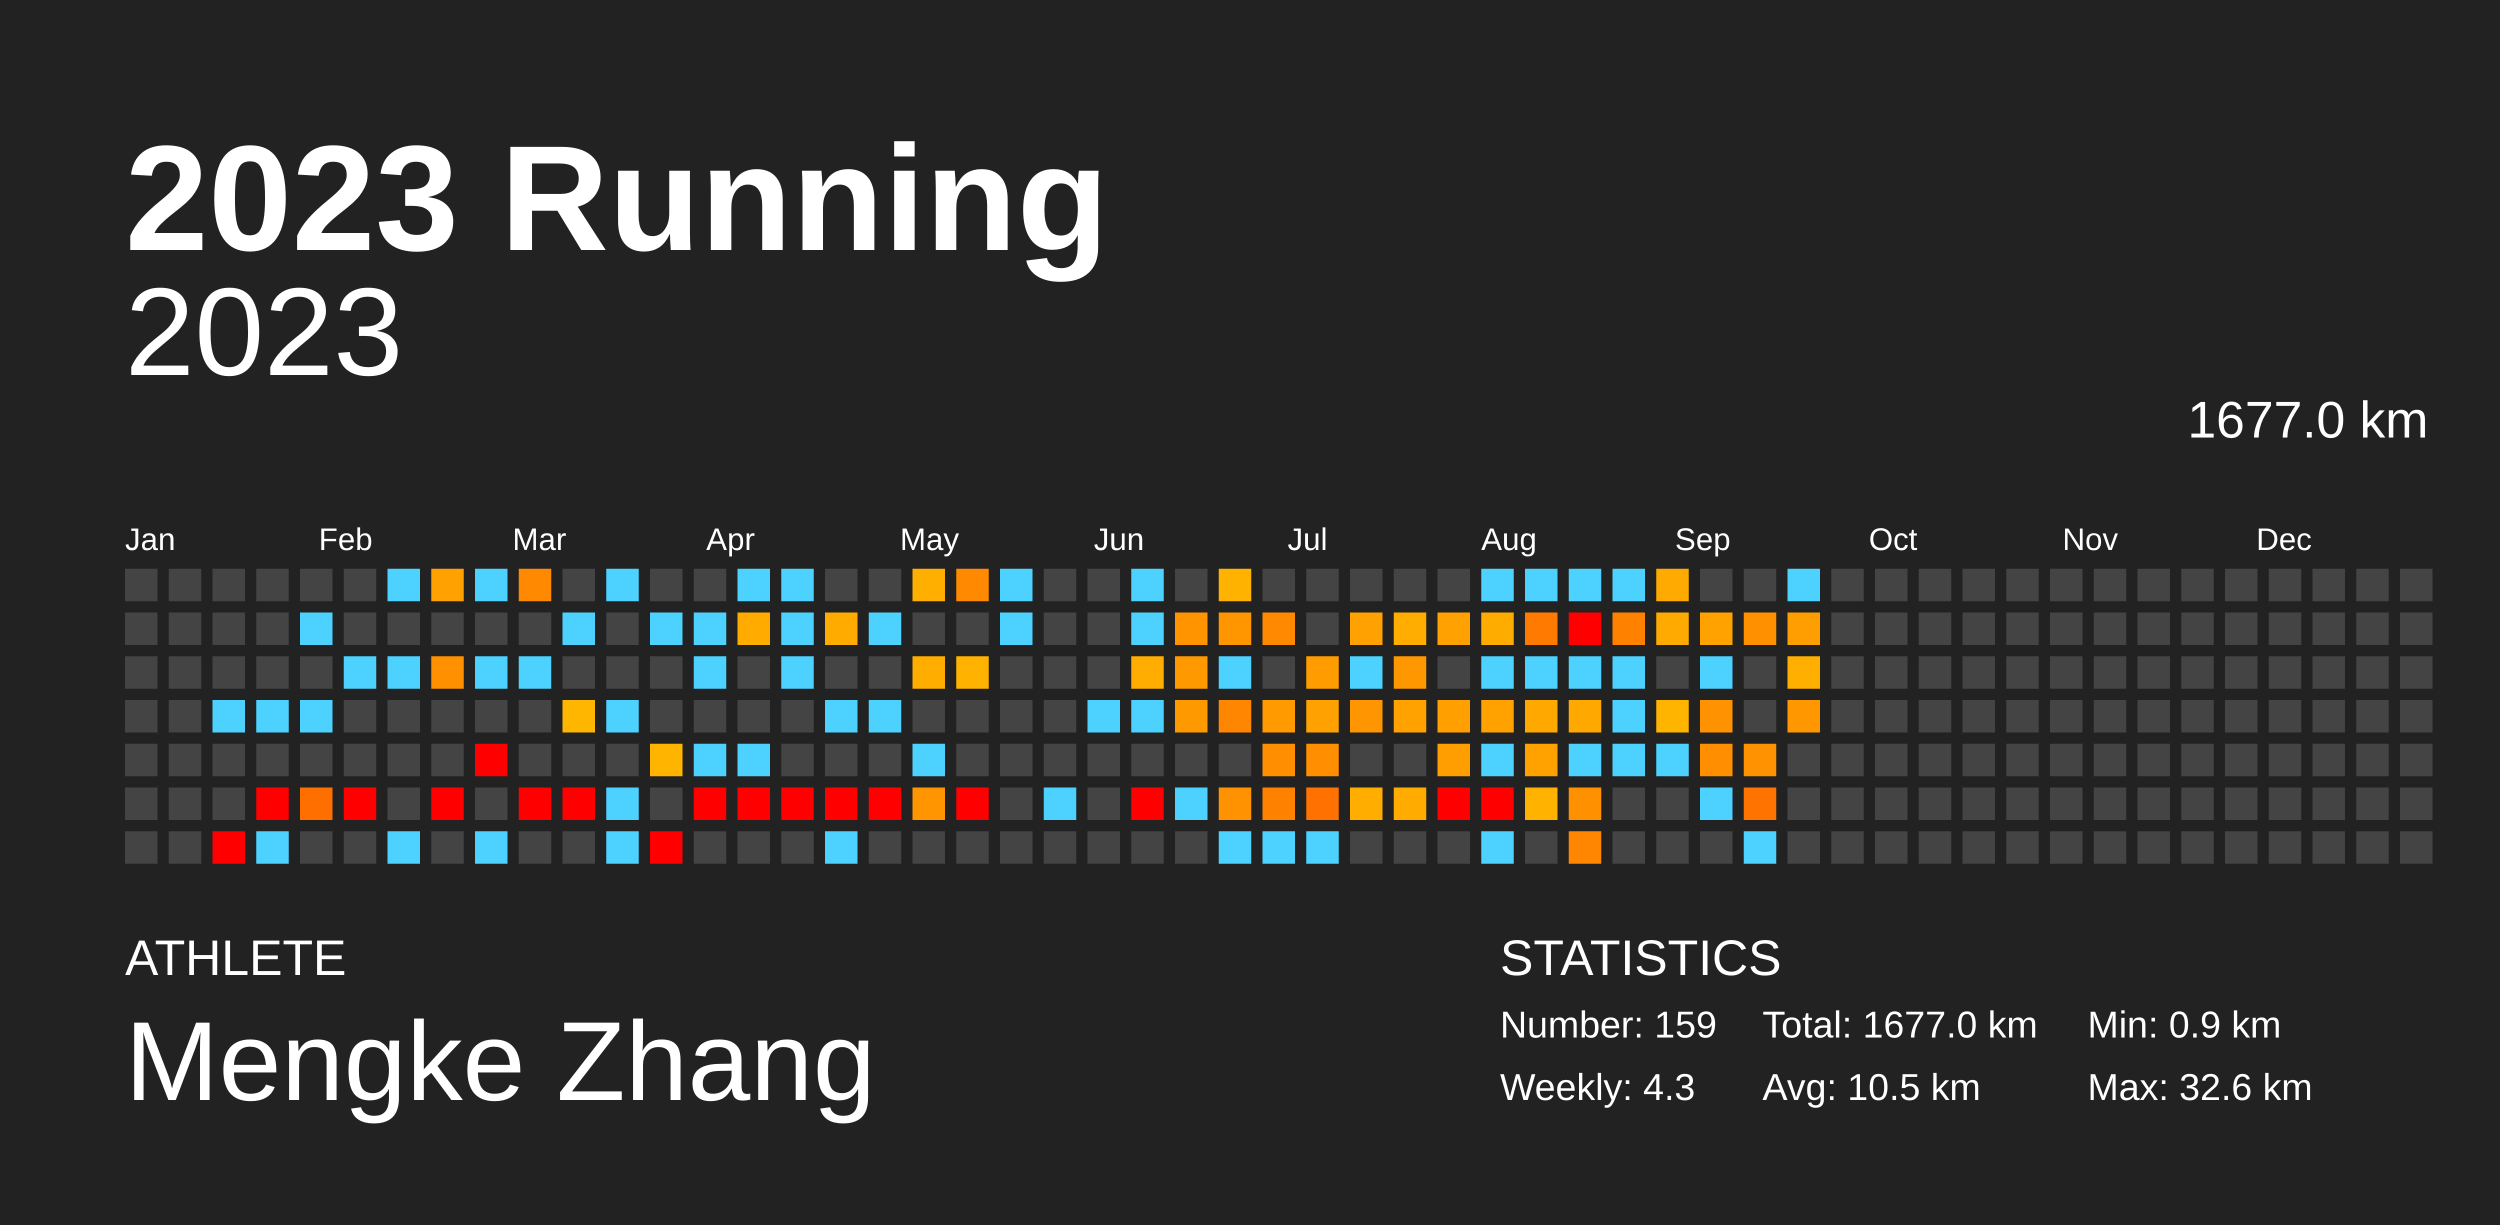
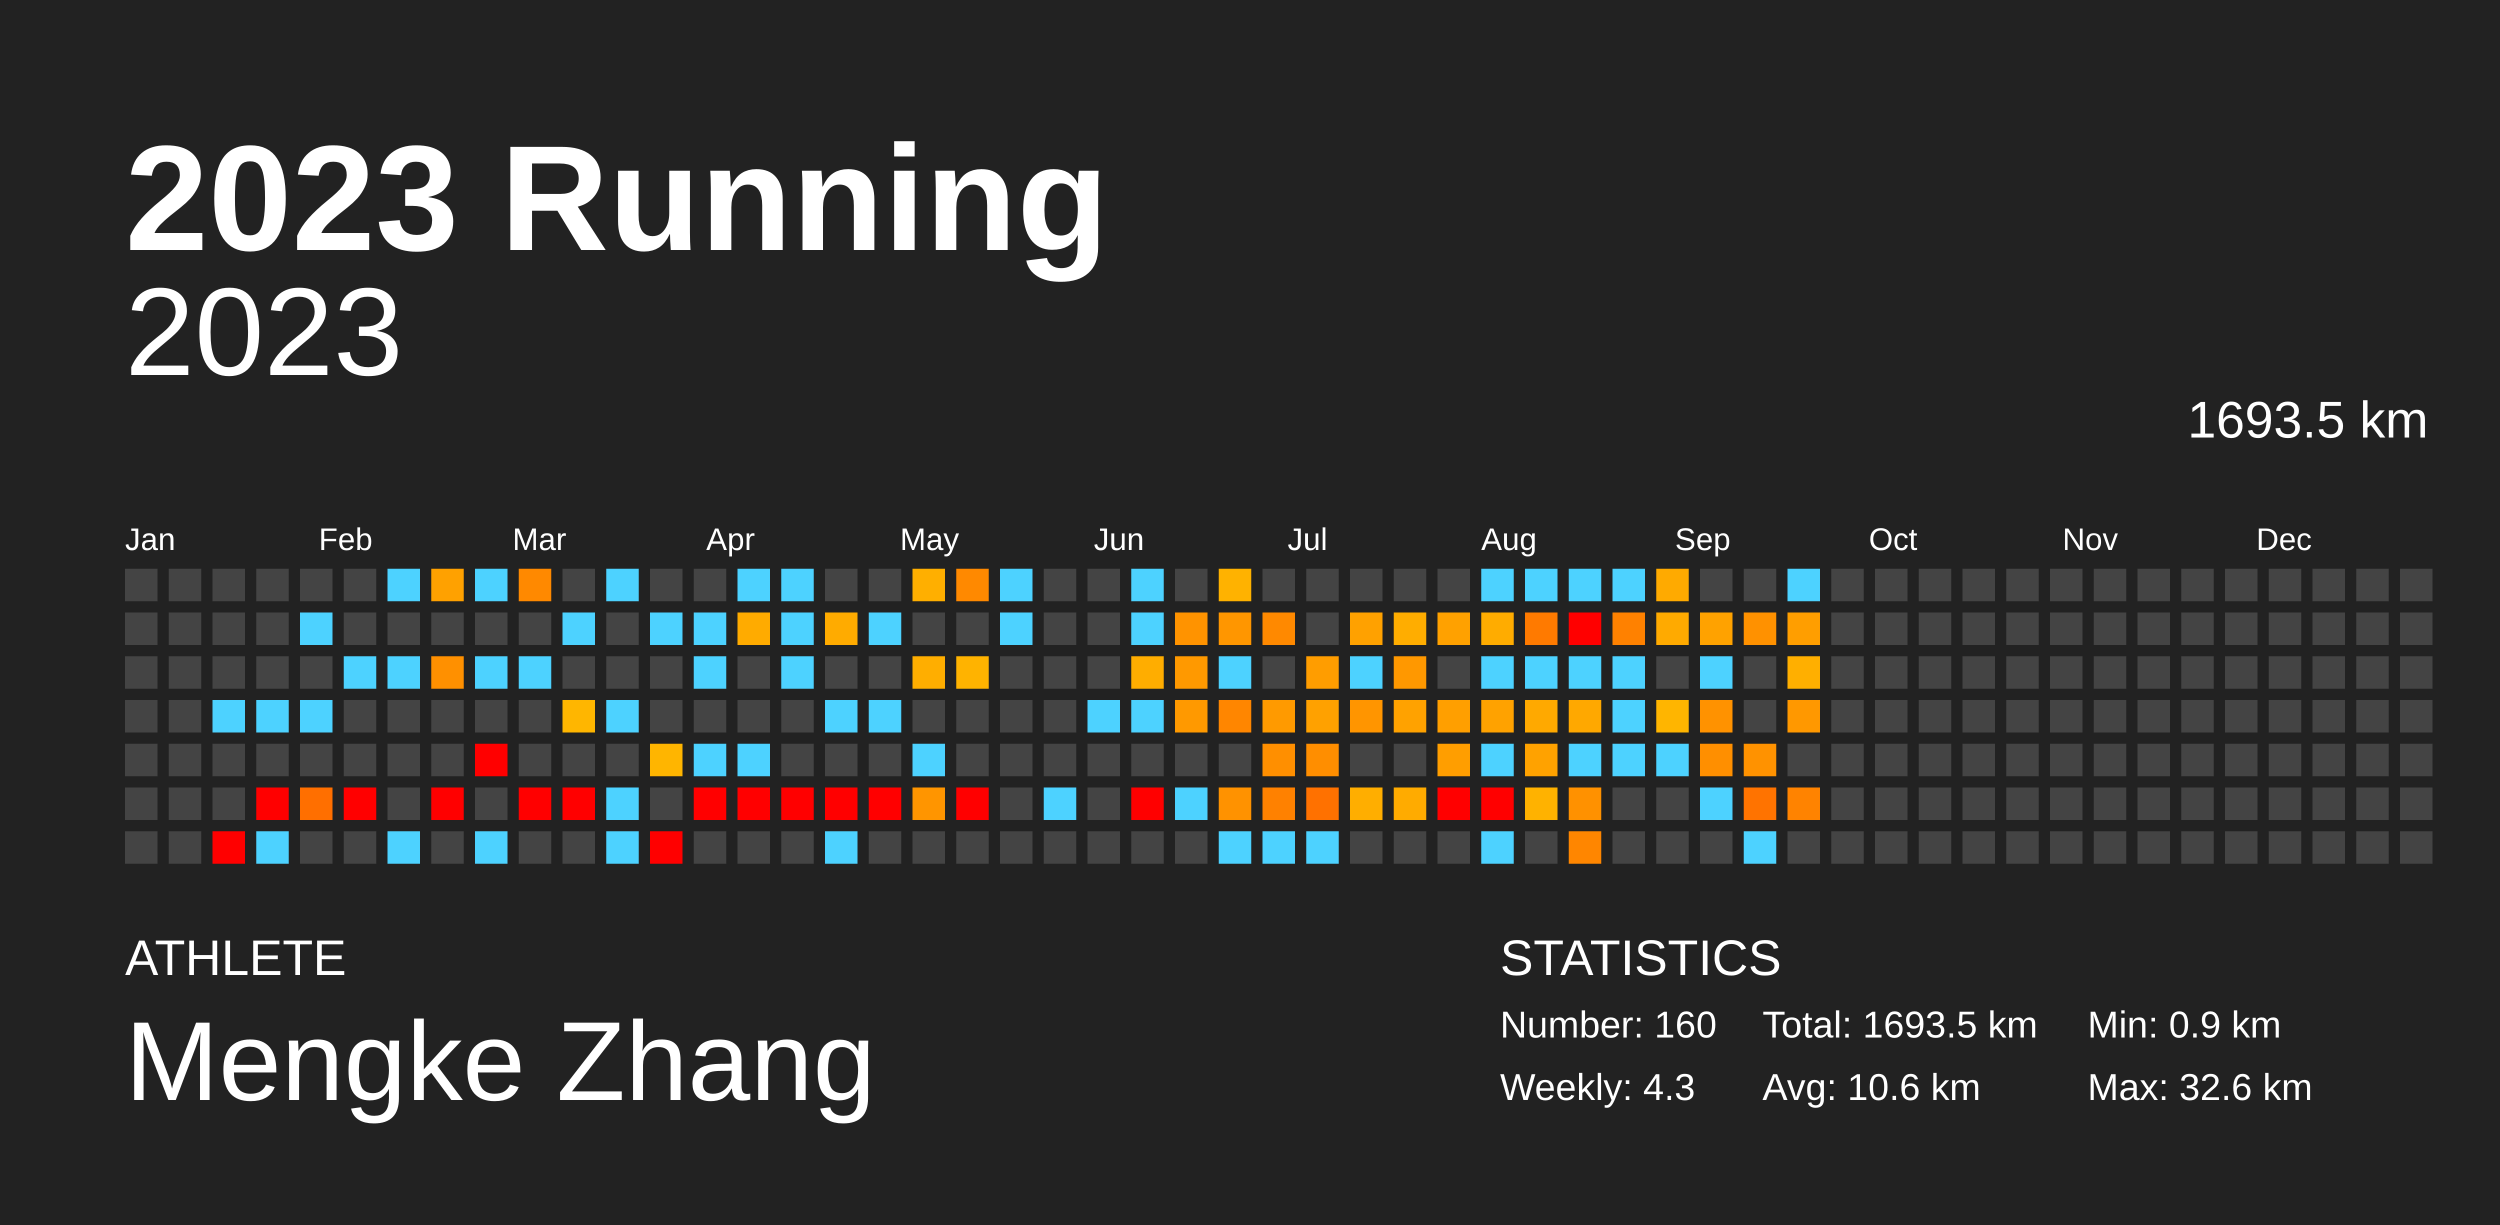
<svg xmlns="http://www.w3.org/2000/svg" baseProfile="full" height="98mm" version="1.1" viewBox="0,0,200,98" width="200mm">
  <defs />
  <rect fill="#222222" height="98" width="200" x="0" y="0" />
  <text fill="#FFFFFF" style="font-size:12px; font-family:Arial; font-weight:bold;" x="10" y="20">2023 Running</text>
  <text fill="#FFFFFF" style="font-size:4px; font-family:Arial" x="10" y="78">ATHLETE</text>
  <text fill="#FFFFFF" style="font-size:9px; font-family:Arial" x="10" y="88">Mengke Zhang</text>
  <text fill="#FFFFFF" style="font-size:4px; font-family:Arial" x="120" y="78">STATISTICS</text>
-   <text fill="#FFFFFF" style="font-size:3px; font-family:Arial" x="120" y="83">Number: 159</text>
+   <text fill="#FFFFFF" style="font-size:3px; font-family:Arial" x="120" y="83">Number: 160</text>
  <text fill="#FFFFFF" style="font-size:3px; font-family:Arial" x="120" y="88">Weekly: 4.3</text>
-   <text fill="#FFFFFF" style="font-size:3px; font-family:Arial" x="141" y="83">Total: 1677.0 km</text>
-   <text fill="#FFFFFF" style="font-size:3px; font-family:Arial" x="141" y="88">Avg: 10.5 km</text>
+   <text fill="#FFFFFF" style="font-size:3px; font-family:Arial" x="141" y="83">Total: 1693.5 km</text>
+   <text fill="#FFFFFF" style="font-size:3px; font-family:Arial" x="141" y="88">Avg: 10.6 km</text>
  <text fill="#FFFFFF" style="font-size:3px; font-family:Arial" x="167" y="83">Min: 0.9 km</text>
  <text fill="#FFFFFF" style="font-size:3px; font-family:Arial" x="167" y="88">Max: 32.6 km</text>
  <text alignment-baseline="hanging" fill="#FFFFFF" style="font-size:10.0px; font-family:Arial;" x="10" y="30">2023</text>
-   <text alignment-baseline="hanging" fill="#FFFFFF" style="font-size:4.125px; font-family:Arial;" x="175" y="35">1677.0 km</text>
+   <text alignment-baseline="hanging" fill="#FFFFFF" style="font-size:4.125px; font-family:Arial;" x="175" y="35">1693.5 km</text>
  <text fill="#FFFFFF" style="font-size:2.5px; font-family:Arial" x="10.0" y="44">Jan</text>
  <text fill="#FFFFFF" style="font-size:2.5px; font-family:Arial" x="25.5" y="44">Feb</text>
  <text fill="#FFFFFF" style="font-size:2.5px; font-family:Arial" x="41.0" y="44">Mar</text>
  <text fill="#FFFFFF" style="font-size:2.5px; font-family:Arial" x="56.5" y="44">Apr</text>
  <text fill="#FFFFFF" style="font-size:2.5px; font-family:Arial" x="72.0" y="44">May</text>
  <text fill="#FFFFFF" style="font-size:2.5px; font-family:Arial" x="87.5" y="44">Jun</text>
  <text fill="#FFFFFF" style="font-size:2.5px; font-family:Arial" x="103.0" y="44">Jul</text>
  <text fill="#FFFFFF" style="font-size:2.5px; font-family:Arial" x="118.5" y="44">Aug</text>
  <text fill="#FFFFFF" style="font-size:2.5px; font-family:Arial" x="134.0" y="44">Sep</text>
  <text fill="#FFFFFF" style="font-size:2.5px; font-family:Arial" x="149.5" y="44">Oct</text>
  <text fill="#FFFFFF" style="font-size:2.5px; font-family:Arial" x="165.0" y="44">Nov</text>
  <text fill="#FFFFFF" style="font-size:2.5px; font-family:Arial" x="180.5" y="44">Dec</text>
  <rect fill="#444444" height="2.6" width="2.6" x="10.0" y="45.5" />
  <rect fill="#444444" height="2.6" width="2.6" x="10.0" y="49.0" />
  <rect fill="#444444" height="2.6" width="2.6" x="10.0" y="52.5" />
  <rect fill="#444444" height="2.6" width="2.6" x="10.0" y="56.0" />
  <rect fill="#444444" height="2.6" width="2.6" x="10.0" y="59.5" />
  <rect fill="#444444" height="2.6" width="2.6" x="10.0" y="63.0" />
  <rect fill="#444444" height="2.6" width="2.6" x="10.0" y="66.5" />
  <rect fill="#444444" height="2.6" width="2.6" x="13.5" y="45.5" />
  <rect fill="#444444" height="2.6" width="2.6" x="13.5" y="49.0" />
  <rect fill="#444444" height="2.6" width="2.6" x="13.5" y="52.5" />
  <rect fill="#444444" height="2.6" width="2.6" x="13.5" y="56.0" />
  <rect fill="#444444" height="2.6" width="2.6" x="13.5" y="59.5" />
  <rect fill="#444444" height="2.6" width="2.6" x="13.5" y="63.0" />
  <rect fill="#444444" height="2.6" width="2.6" x="13.5" y="66.5" />
  <rect fill="#444444" height="2.6" width="2.6" x="17.0" y="45.5" />
  <rect fill="#444444" height="2.6" width="2.6" x="17.0" y="49.0" />
  <rect fill="#444444" height="2.6" width="2.6" x="17.0" y="52.5" />
  <rect fill="#4dd2ff" height="2.6" width="2.6" x="17.0" y="56.0" />
  <rect fill="#444444" height="2.6" width="2.6" x="17.0" y="59.5" />
  <rect fill="#444444" height="2.6" width="2.6" x="17.0" y="63.0" />
  <rect fill="red" height="2.6" width="2.6" x="17.0" y="66.5" />
  <rect fill="#444444" height="2.6" width="2.6" x="20.5" y="45.5" />
  <rect fill="#444444" height="2.6" width="2.6" x="20.5" y="49.0" />
  <rect fill="#444444" height="2.6" width="2.6" x="20.5" y="52.5" />
  <rect fill="#4dd2ff" height="2.6" width="2.6" x="20.5" y="56.0" />
  <rect fill="#444444" height="2.6" width="2.6" x="20.5" y="59.5" />
  <rect fill="red" height="2.6" width="2.6" x="20.5" y="63.0" />
  <rect fill="#4dd2ff" height="2.6" width="2.6" x="20.5" y="66.5" />
  <rect fill="#444444" height="2.6" width="2.6" x="24.0" y="45.5" />
  <rect fill="#4dd2ff" height="2.6" width="2.6" x="24.0" y="49.0" />
  <rect fill="#444444" height="2.6" width="2.6" x="24.0" y="52.5" />
  <rect fill="#4dd2ff" height="2.6" width="2.6" x="24.0" y="56.0" />
  <rect fill="#444444" height="2.6" width="2.6" x="24.0" y="59.5" />
  <rect fill="#ff6f00" height="2.6" width="2.6" x="24.0" y="63.0" />
  <rect fill="#444444" height="2.6" width="2.6" x="24.0" y="66.5" />
  <rect fill="#444444" height="2.6" width="2.6" x="27.5" y="45.5" />
  <rect fill="#444444" height="2.6" width="2.6" x="27.5" y="49.0" />
  <rect fill="#4dd2ff" height="2.6" width="2.6" x="27.5" y="52.5" />
  <rect fill="#444444" height="2.6" width="2.6" x="27.5" y="56.0" />
  <rect fill="#444444" height="2.6" width="2.6" x="27.5" y="59.5" />
  <rect fill="red" height="2.6" width="2.6" x="27.5" y="63.0" />
  <rect fill="#444444" height="2.6" width="2.6" x="27.5" y="66.5" />
  <rect fill="#4dd2ff" height="2.6" width="2.6" x="31.0" y="45.5" />
  <rect fill="#444444" height="2.6" width="2.6" x="31.0" y="49.0" />
  <rect fill="#4dd2ff" height="2.6" width="2.6" x="31.0" y="52.5" />
  <rect fill="#444444" height="2.6" width="2.6" x="31.0" y="56.0" />
  <rect fill="#444444" height="2.6" width="2.6" x="31.0" y="59.5" />
  <rect fill="#444444" height="2.6" width="2.6" x="31.0" y="63.0" />
  <rect fill="#4dd2ff" height="2.6" width="2.6" x="31.0" y="66.5" />
  <rect fill="#ffa100" height="2.6" width="2.6" x="34.5" y="45.5" />
  <rect fill="#444444" height="2.6" width="2.6" x="34.5" y="49.0" />
  <rect fill="#ff9000" height="2.6" width="2.6" x="34.5" y="52.5" />
  <rect fill="#444444" height="2.6" width="2.6" x="34.5" y="56.0" />
  <rect fill="#444444" height="2.6" width="2.6" x="34.5" y="59.5" />
  <rect fill="red" height="2.6" width="2.6" x="34.5" y="63.0" />
  <rect fill="#444444" height="2.6" width="2.6" x="34.5" y="66.5" />
  <rect fill="#4dd2ff" height="2.6" width="2.6" x="38.0" y="45.5" />
  <rect fill="#444444" height="2.6" width="2.6" x="38.0" y="49.0" />
  <rect fill="#4dd2ff" height="2.6" width="2.6" x="38.0" y="52.5" />
  <rect fill="#444444" height="2.6" width="2.6" x="38.0" y="56.0" />
  <rect fill="red" height="2.6" width="2.6" x="38.0" y="59.5" />
  <rect fill="#444444" height="2.6" width="2.6" x="38.0" y="63.0" />
  <rect fill="#4dd2ff" height="2.6" width="2.6" x="38.0" y="66.5" />
  <rect fill="#ff8900" height="2.6" width="2.6" x="41.5" y="45.5" />
  <rect fill="#444444" height="2.6" width="2.6" x="41.5" y="49.0" />
  <rect fill="#4dd2ff" height="2.6" width="2.6" x="41.5" y="52.5" />
  <rect fill="#444444" height="2.6" width="2.6" x="41.5" y="56.0" />
  <rect fill="#444444" height="2.6" width="2.6" x="41.5" y="59.5" />
  <rect fill="red" height="2.6" width="2.6" x="41.5" y="63.0" />
  <rect fill="#444444" height="2.6" width="2.6" x="41.5" y="66.5" />
  <rect fill="#444444" height="2.6" width="2.6" x="45.0" y="45.5" />
  <rect fill="#4dd2ff" height="2.6" width="2.6" x="45.0" y="49.0" />
  <rect fill="#444444" height="2.6" width="2.6" x="45.0" y="52.5" />
  <rect fill="#ffb600" height="2.6" width="2.6" x="45.0" y="56.0" />
  <rect fill="#444444" height="2.6" width="2.6" x="45.0" y="59.5" />
  <rect fill="red" height="2.6" width="2.6" x="45.0" y="63.0" />
  <rect fill="#444444" height="2.6" width="2.6" x="45.0" y="66.5" />
  <rect fill="#4dd2ff" height="2.6" width="2.6" x="48.5" y="45.5" />
  <rect fill="#444444" height="2.6" width="2.6" x="48.5" y="49.0" />
  <rect fill="#444444" height="2.6" width="2.6" x="48.5" y="52.5" />
  <rect fill="#4dd2ff" height="2.6" width="2.6" x="48.5" y="56.0" />
  <rect fill="#444444" height="2.6" width="2.6" x="48.5" y="59.5" />
  <rect fill="#4dd2ff" height="2.6" width="2.6" x="48.5" y="63.0" />
  <rect fill="#4dd2ff" height="2.6" width="2.6" x="48.5" y="66.5" />
  <rect fill="#444444" height="2.6" width="2.6" x="52.0" y="45.5" />
  <rect fill="#4dd2ff" height="2.6" width="2.6" x="52.0" y="49.0" />
  <rect fill="#444444" height="2.6" width="2.6" x="52.0" y="52.5" />
  <rect fill="#444444" height="2.6" width="2.6" x="52.0" y="56.0" />
  <rect fill="#ffb500" height="2.6" width="2.6" x="52.0" y="59.5" />
  <rect fill="#444444" height="2.6" width="2.6" x="52.0" y="63.0" />
  <rect fill="red" height="2.6" width="2.6" x="52.0" y="66.5" />
  <rect fill="#444444" height="2.6" width="2.6" x="55.5" y="45.5" />
  <rect fill="#4dd2ff" height="2.6" width="2.6" x="55.5" y="49.0" />
  <rect fill="#4dd2ff" height="2.6" width="2.6" x="55.5" y="52.5" />
  <rect fill="#444444" height="2.6" width="2.6" x="55.5" y="56.0" />
  <rect fill="#4dd2ff" height="2.6" width="2.6" x="55.5" y="59.5" />
  <rect fill="red" height="2.6" width="2.6" x="55.5" y="63.0" />
  <rect fill="#444444" height="2.6" width="2.6" x="55.5" y="66.5" />
  <rect fill="#4dd2ff" height="2.6" width="2.6" x="59.0" y="45.5" />
  <rect fill="#ffab00" height="2.6" width="2.6" x="59.0" y="49.0" />
  <rect fill="#444444" height="2.6" width="2.6" x="59.0" y="52.5" />
  <rect fill="#444444" height="2.6" width="2.6" x="59.0" y="56.0" />
  <rect fill="#4dd2ff" height="2.6" width="2.6" x="59.0" y="59.5" />
  <rect fill="red" height="2.6" width="2.6" x="59.0" y="63.0" />
  <rect fill="#444444" height="2.6" width="2.6" x="59.0" y="66.5" />
  <rect fill="#4dd2ff" height="2.6" width="2.6" x="62.5" y="45.5" />
  <rect fill="#4dd2ff" height="2.6" width="2.6" x="62.5" y="49.0" />
  <rect fill="#4dd2ff" height="2.6" width="2.6" x="62.5" y="52.5" />
  <rect fill="#444444" height="2.6" width="2.6" x="62.5" y="56.0" />
  <rect fill="#444444" height="2.6" width="2.6" x="62.5" y="59.5" />
  <rect fill="red" height="2.6" width="2.6" x="62.5" y="63.0" />
  <rect fill="#444444" height="2.6" width="2.6" x="62.5" y="66.5" />
  <rect fill="#444444" height="2.6" width="2.6" x="66.0" y="45.5" />
  <rect fill="#ffab00" height="2.6" width="2.6" x="66.0" y="49.0" />
  <rect fill="#444444" height="2.6" width="2.6" x="66.0" y="52.5" />
  <rect fill="#4dd2ff" height="2.6" width="2.6" x="66.0" y="56.0" />
  <rect fill="#444444" height="2.6" width="2.6" x="66.0" y="59.5" />
  <rect fill="red" height="2.6" width="2.6" x="66.0" y="63.0" />
  <rect fill="#4dd2ff" height="2.6" width="2.6" x="66.0" y="66.5" />
  <rect fill="#444444" height="2.6" width="2.6" x="69.5" y="45.5" />
  <rect fill="#4dd2ff" height="2.6" width="2.6" x="69.5" y="49.0" />
  <rect fill="#444444" height="2.6" width="2.6" x="69.5" y="52.5" />
  <rect fill="#4dd2ff" height="2.6" width="2.6" x="69.5" y="56.0" />
  <rect fill="#444444" height="2.6" width="2.6" x="69.5" y="59.5" />
  <rect fill="red" height="2.6" width="2.6" x="69.5" y="63.0" />
  <rect fill="#444444" height="2.6" width="2.6" x="69.5" y="66.5" />
  <rect fill="#ffaf00" height="2.6" width="2.6" x="73.0" y="45.5" />
  <rect fill="#444444" height="2.6" width="2.6" x="73.0" y="49.0" />
  <rect fill="#ffae00" height="2.6" width="2.6" x="73.0" y="52.5" />
  <rect fill="#444444" height="2.6" width="2.6" x="73.0" y="56.0" />
  <rect fill="#4dd2ff" height="2.6" width="2.6" x="73.0" y="59.5" />
  <rect fill="#ff9500" height="2.6" width="2.6" x="73.0" y="63.0" />
  <rect fill="#444444" height="2.6" width="2.6" x="73.0" y="66.5" />
  <rect fill="#ff8900" height="2.6" width="2.6" x="76.5" y="45.5" />
  <rect fill="#444444" height="2.6" width="2.6" x="76.5" y="49.0" />
  <rect fill="#ffb300" height="2.6" width="2.6" x="76.5" y="52.5" />
  <rect fill="#444444" height="2.6" width="2.6" x="76.5" y="56.0" />
  <rect fill="#444444" height="2.6" width="2.6" x="76.5" y="59.5" />
  <rect fill="red" height="2.6" width="2.6" x="76.5" y="63.0" />
  <rect fill="#444444" height="2.6" width="2.6" x="76.5" y="66.5" />
  <rect fill="#4dd2ff" height="2.6" width="2.6" x="80.0" y="45.5" />
  <rect fill="#4dd2ff" height="2.6" width="2.6" x="80.0" y="49.0" />
  <rect fill="#444444" height="2.6" width="2.6" x="80.0" y="52.5" />
  <rect fill="#444444" height="2.6" width="2.6" x="80.0" y="56.0" />
  <rect fill="#444444" height="2.6" width="2.6" x="80.0" y="59.5" />
  <rect fill="#444444" height="2.6" width="2.6" x="80.0" y="63.0" />
  <rect fill="#444444" height="2.6" width="2.6" x="80.0" y="66.5" />
  <rect fill="#444444" height="2.6" width="2.6" x="83.5" y="45.5" />
  <rect fill="#444444" height="2.6" width="2.6" x="83.5" y="49.0" />
  <rect fill="#444444" height="2.6" width="2.6" x="83.5" y="52.5" />
  <rect fill="#444444" height="2.6" width="2.6" x="83.5" y="56.0" />
  <rect fill="#444444" height="2.6" width="2.6" x="83.5" y="59.5" />
  <rect fill="#4dd2ff" height="2.6" width="2.6" x="83.5" y="63.0" />
  <rect fill="#444444" height="2.6" width="2.6" x="83.5" y="66.5" />
  <rect fill="#444444" height="2.6" width="2.6" x="87.0" y="45.5" />
  <rect fill="#444444" height="2.6" width="2.6" x="87.0" y="49.0" />
  <rect fill="#444444" height="2.6" width="2.6" x="87.0" y="52.5" />
  <rect fill="#4dd2ff" height="2.6" width="2.6" x="87.0" y="56.0" />
  <rect fill="#444444" height="2.6" width="2.6" x="87.0" y="59.5" />
  <rect fill="#444444" height="2.6" width="2.6" x="87.0" y="63.0" />
  <rect fill="#444444" height="2.6" width="2.6" x="87.0" y="66.5" />
  <rect fill="#4dd2ff" height="2.6" width="2.6" x="90.5" y="45.5" />
  <rect fill="#4dd2ff" height="2.6" width="2.6" x="90.5" y="49.0" />
  <rect fill="#ffad00" height="2.6" width="2.6" x="90.5" y="52.5" />
  <rect fill="#4dd2ff" height="2.6" width="2.6" x="90.5" y="56.0" />
  <rect fill="#444444" height="2.6" width="2.6" x="90.5" y="59.5" />
  <rect fill="red" height="2.6" width="2.6" x="90.5" y="63.0" />
  <rect fill="#444444" height="2.6" width="2.6" x="90.5" y="66.5" />
  <rect fill="#444444" height="2.6" width="2.6" x="94.0" y="45.5" />
  <rect fill="#ff9300" height="2.6" width="2.6" x="94.0" y="49.0" />
  <rect fill="#ff9900" height="2.6" width="2.6" x="94.0" y="52.5" />
  <rect fill="#ff9900" height="2.6" width="2.6" x="94.0" y="56.0" />
  <rect fill="#444444" height="2.6" width="2.6" x="94.0" y="59.5" />
  <rect fill="#4dd2ff" height="2.6" width="2.6" x="94.0" y="63.0" />
  <rect fill="#444444" height="2.6" width="2.6" x="94.0" y="66.5" />
  <rect fill="#ffb200" height="2.6" width="2.6" x="97.5" y="45.5" />
  <rect fill="#ff9600" height="2.6" width="2.6" x="97.5" y="49.0" />
  <rect fill="#4dd2ff" height="2.6" width="2.6" x="97.5" y="52.5" />
  <rect fill="#ff8600" height="2.6" width="2.6" x="97.5" y="56.0" />
  <rect fill="#444444" height="2.6" width="2.6" x="97.5" y="59.5" />
  <rect fill="#ff9200" height="2.6" width="2.6" x="97.5" y="63.0" />
  <rect fill="#4dd2ff" height="2.6" width="2.6" x="97.5" y="66.5" />
  <rect fill="#444444" height="2.6" width="2.6" x="101.0" y="45.5" />
  <rect fill="#ff8900" height="2.6" width="2.6" x="101.0" y="49.0" />
  <rect fill="#444444" height="2.6" width="2.6" x="101.0" y="52.5" />
  <rect fill="#ff9a00" height="2.6" width="2.6" x="101.0" y="56.0" />
  <rect fill="#ff8f00" height="2.6" width="2.6" x="101.0" y="59.5" />
  <rect fill="#ff8100" height="2.6" width="2.6" x="101.0" y="63.0" />
  <rect fill="#4dd2ff" height="2.6" width="2.6" x="101.0" y="66.5" />
  <rect fill="#444444" height="2.6" width="2.6" x="104.5" y="45.5" />
  <rect fill="#444444" height="2.6" width="2.6" x="104.5" y="49.0" />
  <rect fill="#ff9d00" height="2.6" width="2.6" x="104.5" y="52.5" />
  <rect fill="#ffa100" height="2.6" width="2.6" x="104.5" y="56.0" />
  <rect fill="#ff8e00" height="2.6" width="2.6" x="104.5" y="59.5" />
  <rect fill="#ff7100" height="2.6" width="2.6" x="104.5" y="63.0" />
  <rect fill="#4dd2ff" height="2.6" width="2.6" x="104.5" y="66.5" />
  <rect fill="#444444" height="2.6" width="2.6" x="108.0" y="45.5" />
  <rect fill="#ffa100" height="2.6" width="2.6" x="108.0" y="49.0" />
  <rect fill="#4dd2ff" height="2.6" width="2.6" x="108.0" y="52.5" />
  <rect fill="#ff9500" height="2.6" width="2.6" x="108.0" y="56.0" />
  <rect fill="#444444" height="2.6" width="2.6" x="108.0" y="59.5" />
  <rect fill="#ffae00" height="2.6" width="2.6" x="108.0" y="63.0" />
  <rect fill="#444444" height="2.6" width="2.6" x="108.0" y="66.5" />
  <rect fill="#444444" height="2.6" width="2.6" x="111.5" y="45.5" />
  <rect fill="#ffad00" height="2.6" width="2.6" x="111.5" y="49.0" />
  <rect fill="#ff9800" height="2.6" width="2.6" x="111.5" y="52.5" />
  <rect fill="#ffa200" height="2.6" width="2.6" x="111.5" y="56.0" />
  <rect fill="#444444" height="2.6" width="2.6" x="111.5" y="59.5" />
  <rect fill="#ffab00" height="2.6" width="2.6" x="111.5" y="63.0" />
  <rect fill="#444444" height="2.6" width="2.6" x="111.5" y="66.5" />
  <rect fill="#444444" height="2.6" width="2.6" x="115.0" y="45.5" />
  <rect fill="#ffa100" height="2.6" width="2.6" x="115.0" y="49.0" />
  <rect fill="#444444" height="2.6" width="2.6" x="115.0" y="52.5" />
  <rect fill="#ff9f00" height="2.6" width="2.6" x="115.0" y="56.0" />
  <rect fill="#ff9e00" height="2.6" width="2.6" x="115.0" y="59.5" />
  <rect fill="red" height="2.6" width="2.6" x="115.0" y="63.0" />
  <rect fill="#444444" height="2.6" width="2.6" x="115.0" y="66.5" />
  <rect fill="#4dd2ff" height="2.6" width="2.6" x="118.5" y="45.5" />
  <rect fill="#ffac00" height="2.6" width="2.6" x="118.5" y="49.0" />
  <rect fill="#4dd2ff" height="2.6" width="2.6" x="118.5" y="52.5" />
  <rect fill="#ffa200" height="2.6" width="2.6" x="118.5" y="56.0" />
  <rect fill="#4dd2ff" height="2.6" width="2.6" x="118.5" y="59.5" />
  <rect fill="red" height="2.6" width="2.6" x="118.5" y="63.0" />
  <rect fill="#4dd2ff" height="2.6" width="2.6" x="118.5" y="66.5" />
  <rect fill="#4dd2ff" height="2.6" width="2.6" x="122.0" y="45.5" />
  <rect fill="#ff7a00" height="2.6" width="2.6" x="122.0" y="49.0" />
  <rect fill="#4dd2ff" height="2.6" width="2.6" x="122.0" y="52.5" />
  <rect fill="#ffa900" height="2.6" width="2.6" x="122.0" y="56.0" />
  <rect fill="#ffa200" height="2.6" width="2.6" x="122.0" y="59.5" />
  <rect fill="#ffb200" height="2.6" width="2.6" x="122.0" y="63.0" />
  <rect fill="#444444" height="2.6" width="2.6" x="122.0" y="66.5" />
  <rect fill="#4dd2ff" height="2.6" width="2.6" x="125.5" y="45.5" />
  <rect fill="red" height="2.6" width="2.6" x="125.5" y="49.0" />
  <rect fill="#4dd2ff" height="2.6" width="2.6" x="125.5" y="52.5" />
  <rect fill="#ffa800" height="2.6" width="2.6" x="125.5" y="56.0" />
  <rect fill="#4dd2ff" height="2.6" width="2.6" x="125.5" y="59.5" />
  <rect fill="#ff9100" height="2.6" width="2.6" x="125.5" y="63.0" />
  <rect fill="#ff8600" height="2.6" width="2.6" x="125.5" y="66.5" />
  <rect fill="#4dd2ff" height="2.6" width="2.6" x="129.0" y="45.5" />
  <rect fill="#ff8100" height="2.6" width="2.6" x="129.0" y="49.0" />
  <rect fill="#4dd2ff" height="2.6" width="2.6" x="129.0" y="52.5" />
  <rect fill="#4dd2ff" height="2.6" width="2.6" x="129.0" y="56.0" />
  <rect fill="#4dd2ff" height="2.6" width="2.6" x="129.0" y="59.5" />
  <rect fill="#444444" height="2.6" width="2.6" x="129.0" y="63.0" />
  <rect fill="#444444" height="2.6" width="2.6" x="129.0" y="66.5" />
  <rect fill="#ffaa00" height="2.6" width="2.6" x="132.5" y="45.5" />
  <rect fill="#ffaa00" height="2.6" width="2.6" x="132.5" y="49.0" />
  <rect fill="#444444" height="2.6" width="2.6" x="132.5" y="52.5" />
  <rect fill="#ffb500" height="2.6" width="2.6" x="132.5" y="56.0" />
  <rect fill="#4dd2ff" height="2.6" width="2.6" x="132.5" y="59.5" />
  <rect fill="#444444" height="2.6" width="2.6" x="132.5" y="63.0" />
  <rect fill="#444444" height="2.6" width="2.6" x="132.5" y="66.5" />
  <rect fill="#444444" height="2.6" width="2.6" x="136.0" y="45.5" />
  <rect fill="#ffa200" height="2.6" width="2.6" x="136.0" y="49.0" />
  <rect fill="#4dd2ff" height="2.6" width="2.6" x="136.0" y="52.5" />
  <rect fill="#ff9200" height="2.6" width="2.6" x="136.0" y="56.0" />
  <rect fill="#ff8f00" height="2.6" width="2.6" x="136.0" y="59.5" />
  <rect fill="#4dd2ff" height="2.6" width="2.6" x="136.0" y="63.0" />
  <rect fill="#444444" height="2.6" width="2.6" x="136.0" y="66.5" />
  <rect fill="#444444" height="2.6" width="2.6" x="139.5" y="45.5" />
  <rect fill="#ff9100" height="2.6" width="2.6" x="139.5" y="49.0" />
  <rect fill="#444444" height="2.6" width="2.6" x="139.5" y="52.5" />
  <rect fill="#444444" height="2.6" width="2.6" x="139.5" y="56.0" />
  <rect fill="#ff9200" height="2.6" width="2.6" x="139.5" y="59.5" />
  <rect fill="#ff7300" height="2.6" width="2.6" x="139.5" y="63.0" />
  <rect fill="#4dd2ff" height="2.6" width="2.6" x="139.5" y="66.5" />
  <rect fill="#4dd2ff" height="2.6" width="2.6" x="143.0" y="45.5" />
  <rect fill="#ff9e00" height="2.6" width="2.6" x="143.0" y="49.0" />
  <rect fill="#ffaf00" height="2.6" width="2.6" x="143.0" y="52.5" />
  <rect fill="#ff9800" height="2.6" width="2.6" x="143.0" y="56.0" />
  <rect fill="#444444" height="2.6" width="2.6" x="143.0" y="59.5" />
-   <rect fill="#444444" height="2.6" width="2.6" x="143.0" y="63.0" />
+   <rect fill="#ff8300" height="2.6" width="2.6" x="143.0" y="63.0" />
  <rect fill="#444444" height="2.6" width="2.6" x="143.0" y="66.5" />
  <rect fill="#444444" height="2.6" width="2.6" x="146.5" y="45.5" />
  <rect fill="#444444" height="2.6" width="2.6" x="146.5" y="49.0" />
  <rect fill="#444444" height="2.6" width="2.6" x="146.5" y="52.5" />
  <rect fill="#444444" height="2.6" width="2.6" x="146.5" y="56.0" />
  <rect fill="#444444" height="2.6" width="2.6" x="146.5" y="59.5" />
  <rect fill="#444444" height="2.6" width="2.6" x="146.5" y="63.0" />
  <rect fill="#444444" height="2.6" width="2.6" x="146.5" y="66.5" />
  <rect fill="#444444" height="2.6" width="2.6" x="150.0" y="45.5" />
  <rect fill="#444444" height="2.6" width="2.6" x="150.0" y="49.0" />
  <rect fill="#444444" height="2.6" width="2.6" x="150.0" y="52.5" />
  <rect fill="#444444" height="2.6" width="2.6" x="150.0" y="56.0" />
  <rect fill="#444444" height="2.6" width="2.6" x="150.0" y="59.5" />
  <rect fill="#444444" height="2.6" width="2.6" x="150.0" y="63.0" />
  <rect fill="#444444" height="2.6" width="2.6" x="150.0" y="66.5" />
  <rect fill="#444444" height="2.6" width="2.6" x="153.5" y="45.5" />
  <rect fill="#444444" height="2.6" width="2.6" x="153.5" y="49.0" />
  <rect fill="#444444" height="2.6" width="2.6" x="153.5" y="52.5" />
  <rect fill="#444444" height="2.6" width="2.6" x="153.5" y="56.0" />
  <rect fill="#444444" height="2.6" width="2.6" x="153.5" y="59.5" />
  <rect fill="#444444" height="2.6" width="2.6" x="153.5" y="63.0" />
  <rect fill="#444444" height="2.6" width="2.6" x="153.5" y="66.5" />
  <rect fill="#444444" height="2.6" width="2.6" x="157.0" y="45.5" />
  <rect fill="#444444" height="2.6" width="2.6" x="157.0" y="49.0" />
  <rect fill="#444444" height="2.6" width="2.6" x="157.0" y="52.5" />
  <rect fill="#444444" height="2.6" width="2.6" x="157.0" y="56.0" />
  <rect fill="#444444" height="2.6" width="2.6" x="157.0" y="59.5" />
  <rect fill="#444444" height="2.6" width="2.6" x="157.0" y="63.0" />
  <rect fill="#444444" height="2.6" width="2.6" x="157.0" y="66.5" />
  <rect fill="#444444" height="2.6" width="2.6" x="160.5" y="45.5" />
  <rect fill="#444444" height="2.6" width="2.6" x="160.5" y="49.0" />
  <rect fill="#444444" height="2.6" width="2.6" x="160.5" y="52.5" />
  <rect fill="#444444" height="2.6" width="2.6" x="160.5" y="56.0" />
  <rect fill="#444444" height="2.6" width="2.6" x="160.5" y="59.5" />
  <rect fill="#444444" height="2.6" width="2.6" x="160.5" y="63.0" />
  <rect fill="#444444" height="2.6" width="2.6" x="160.5" y="66.5" />
  <rect fill="#444444" height="2.6" width="2.6" x="164.0" y="45.5" />
  <rect fill="#444444" height="2.6" width="2.6" x="164.0" y="49.0" />
  <rect fill="#444444" height="2.6" width="2.6" x="164.0" y="52.5" />
  <rect fill="#444444" height="2.6" width="2.6" x="164.0" y="56.0" />
  <rect fill="#444444" height="2.6" width="2.6" x="164.0" y="59.5" />
  <rect fill="#444444" height="2.6" width="2.6" x="164.0" y="63.0" />
  <rect fill="#444444" height="2.6" width="2.6" x="164.0" y="66.5" />
  <rect fill="#444444" height="2.6" width="2.6" x="167.5" y="45.5" />
  <rect fill="#444444" height="2.6" width="2.6" x="167.5" y="49.0" />
  <rect fill="#444444" height="2.6" width="2.6" x="167.5" y="52.5" />
  <rect fill="#444444" height="2.6" width="2.6" x="167.5" y="56.0" />
  <rect fill="#444444" height="2.6" width="2.6" x="167.5" y="59.5" />
  <rect fill="#444444" height="2.6" width="2.6" x="167.5" y="63.0" />
  <rect fill="#444444" height="2.6" width="2.6" x="167.5" y="66.5" />
  <rect fill="#444444" height="2.6" width="2.6" x="171.0" y="45.5" />
  <rect fill="#444444" height="2.6" width="2.6" x="171.0" y="49.0" />
  <rect fill="#444444" height="2.6" width="2.6" x="171.0" y="52.5" />
  <rect fill="#444444" height="2.6" width="2.6" x="171.0" y="56.0" />
  <rect fill="#444444" height="2.6" width="2.6" x="171.0" y="59.5" />
  <rect fill="#444444" height="2.6" width="2.6" x="171.0" y="63.0" />
  <rect fill="#444444" height="2.6" width="2.6" x="171.0" y="66.5" />
  <rect fill="#444444" height="2.6" width="2.6" x="174.5" y="45.5" />
  <rect fill="#444444" height="2.6" width="2.6" x="174.5" y="49.0" />
  <rect fill="#444444" height="2.6" width="2.6" x="174.5" y="52.5" />
  <rect fill="#444444" height="2.6" width="2.6" x="174.5" y="56.0" />
  <rect fill="#444444" height="2.6" width="2.6" x="174.5" y="59.5" />
  <rect fill="#444444" height="2.6" width="2.6" x="174.5" y="63.0" />
  <rect fill="#444444" height="2.6" width="2.6" x="174.5" y="66.5" />
  <rect fill="#444444" height="2.6" width="2.6" x="178.0" y="45.5" />
  <rect fill="#444444" height="2.6" width="2.6" x="178.0" y="49.0" />
  <rect fill="#444444" height="2.6" width="2.6" x="178.0" y="52.5" />
  <rect fill="#444444" height="2.6" width="2.6" x="178.0" y="56.0" />
  <rect fill="#444444" height="2.6" width="2.6" x="178.0" y="59.5" />
  <rect fill="#444444" height="2.6" width="2.6" x="178.0" y="63.0" />
  <rect fill="#444444" height="2.6" width="2.6" x="178.0" y="66.5" />
  <rect fill="#444444" height="2.6" width="2.6" x="181.5" y="45.5" />
  <rect fill="#444444" height="2.6" width="2.6" x="181.5" y="49.0" />
  <rect fill="#444444" height="2.6" width="2.6" x="181.5" y="52.5" />
  <rect fill="#444444" height="2.6" width="2.6" x="181.5" y="56.0" />
  <rect fill="#444444" height="2.6" width="2.6" x="181.5" y="59.5" />
  <rect fill="#444444" height="2.6" width="2.6" x="181.5" y="63.0" />
  <rect fill="#444444" height="2.6" width="2.6" x="181.5" y="66.5" />
  <rect fill="#444444" height="2.6" width="2.6" x="185.0" y="45.5" />
  <rect fill="#444444" height="2.6" width="2.6" x="185.0" y="49.0" />
  <rect fill="#444444" height="2.6" width="2.6" x="185.0" y="52.5" />
  <rect fill="#444444" height="2.6" width="2.6" x="185.0" y="56.0" />
  <rect fill="#444444" height="2.6" width="2.6" x="185.0" y="59.5" />
  <rect fill="#444444" height="2.6" width="2.6" x="185.0" y="63.0" />
  <rect fill="#444444" height="2.6" width="2.6" x="185.0" y="66.5" />
  <rect fill="#444444" height="2.6" width="2.6" x="188.5" y="45.5" />
  <rect fill="#444444" height="2.6" width="2.6" x="188.5" y="49.0" />
  <rect fill="#444444" height="2.6" width="2.6" x="188.5" y="52.5" />
  <rect fill="#444444" height="2.6" width="2.6" x="188.5" y="56.0" />
  <rect fill="#444444" height="2.6" width="2.6" x="188.5" y="59.5" />
  <rect fill="#444444" height="2.6" width="2.6" x="188.5" y="63.0" />
  <rect fill="#444444" height="2.6" width="2.6" x="188.5" y="66.5" />
  <rect fill="#444444" height="2.6" width="2.6" x="192.0" y="45.5" />
  <rect fill="#444444" height="2.6" width="2.6" x="192.0" y="49.0" />
  <rect fill="#444444" height="2.6" width="2.6" x="192.0" y="52.5" />
  <rect fill="#444444" height="2.6" width="2.6" x="192.0" y="56.0" />
  <rect fill="#444444" height="2.6" width="2.6" x="192.0" y="59.5" />
  <rect fill="#444444" height="2.6" width="2.6" x="192.0" y="63.0" />
  <rect fill="#444444" height="2.6" width="2.6" x="192.0" y="66.5" />
</svg>
